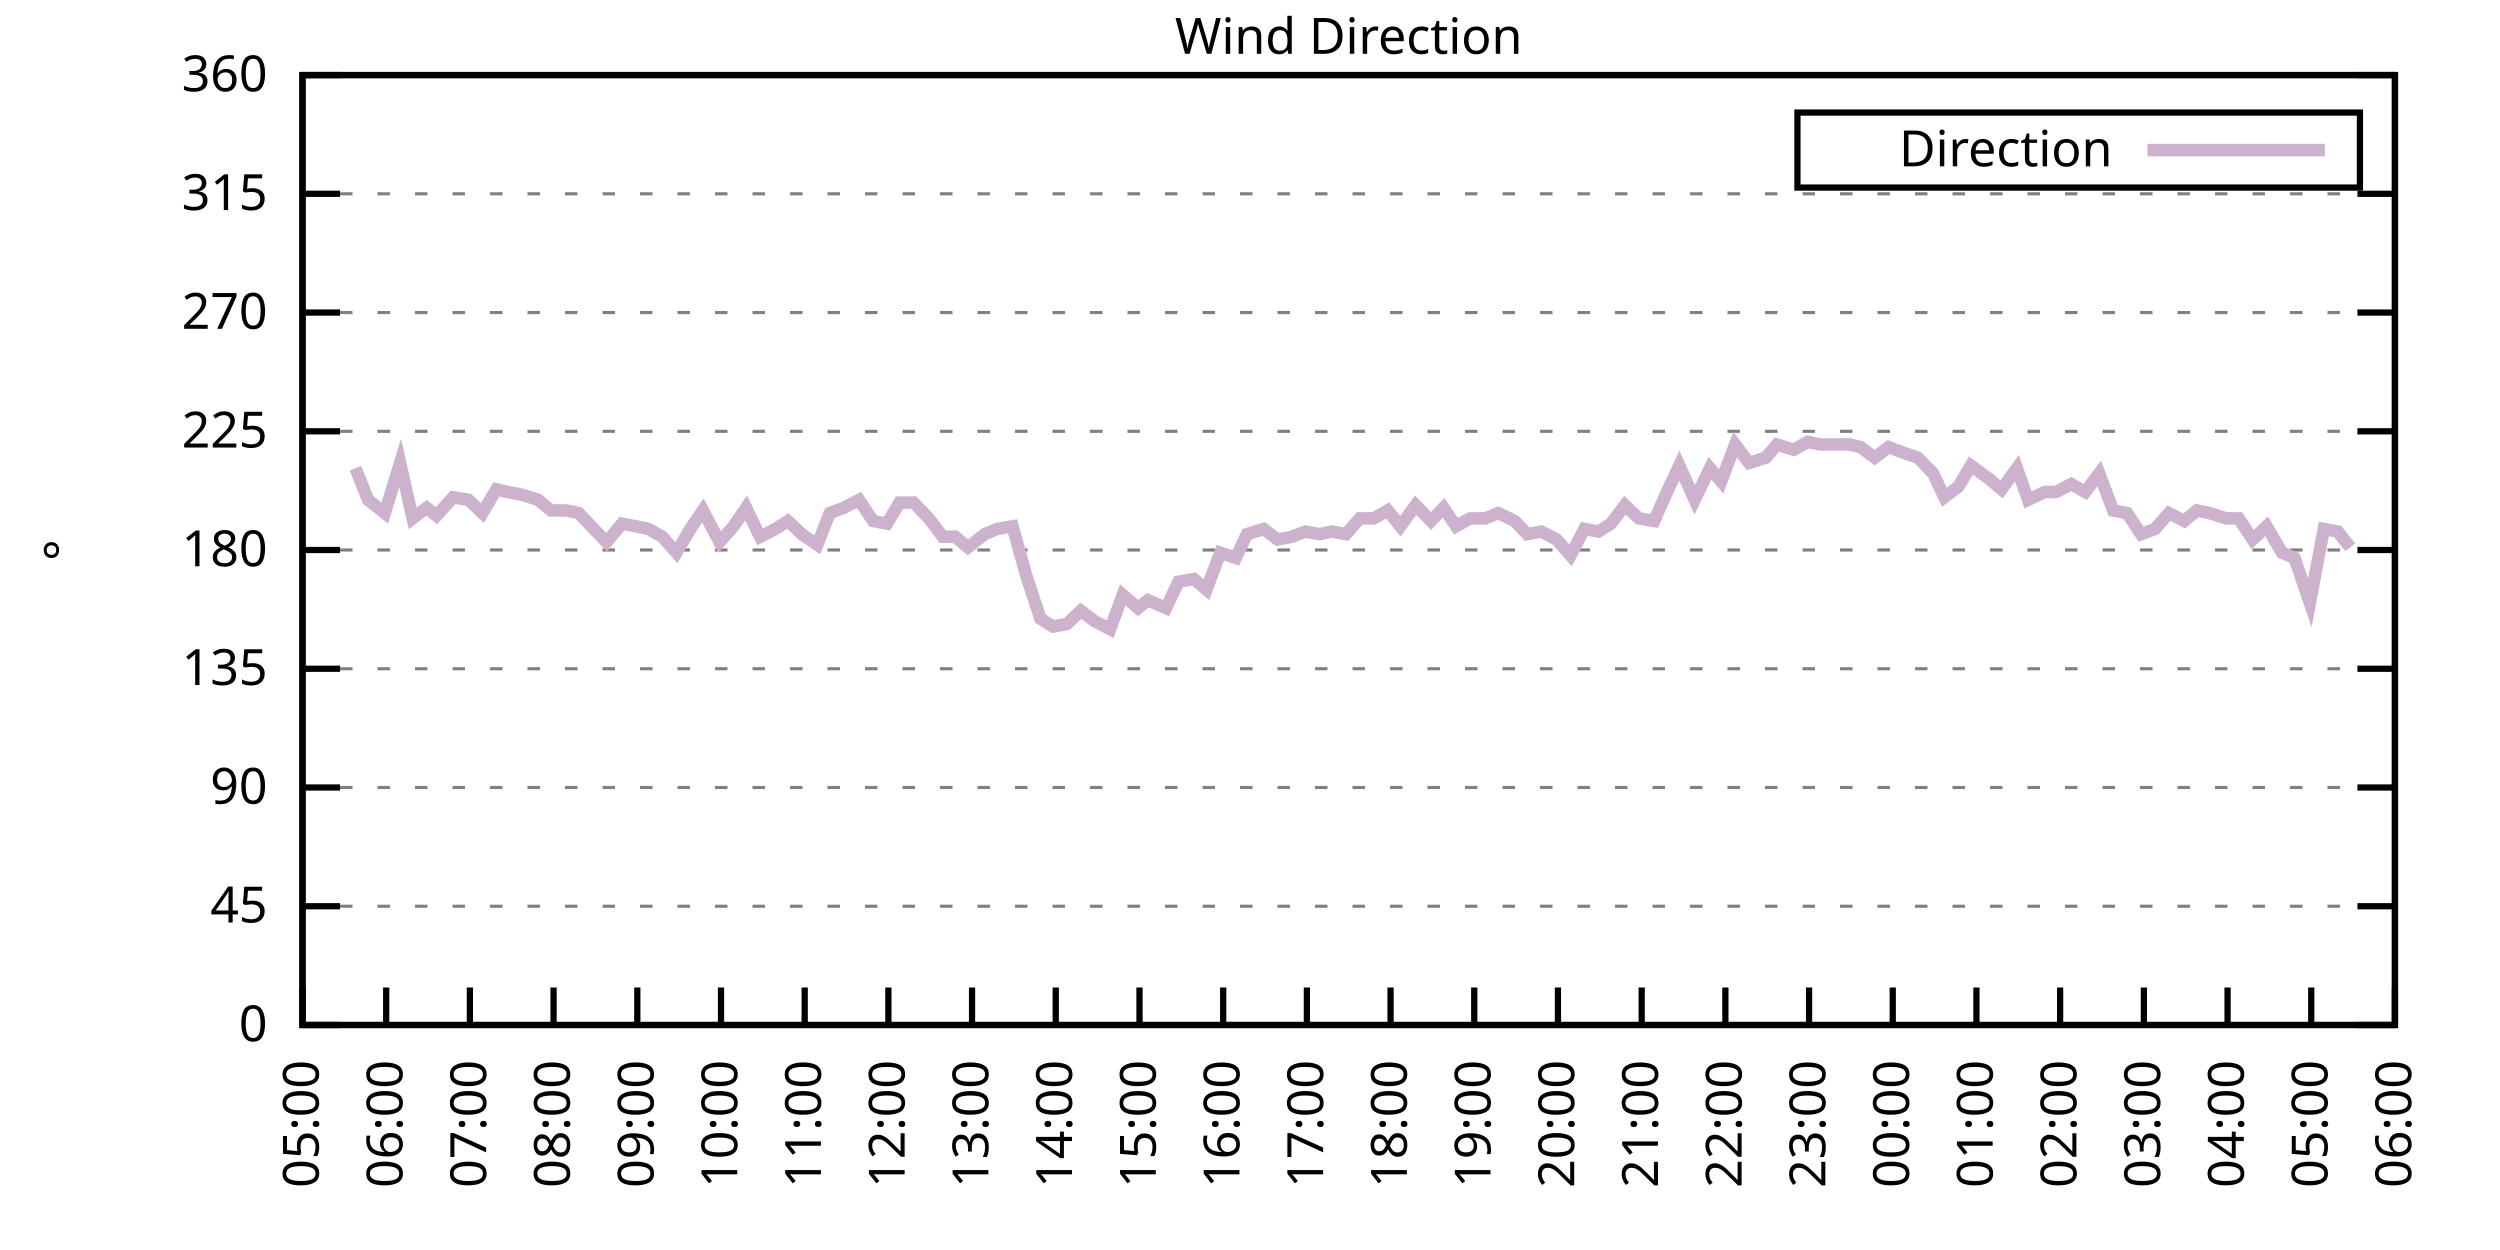
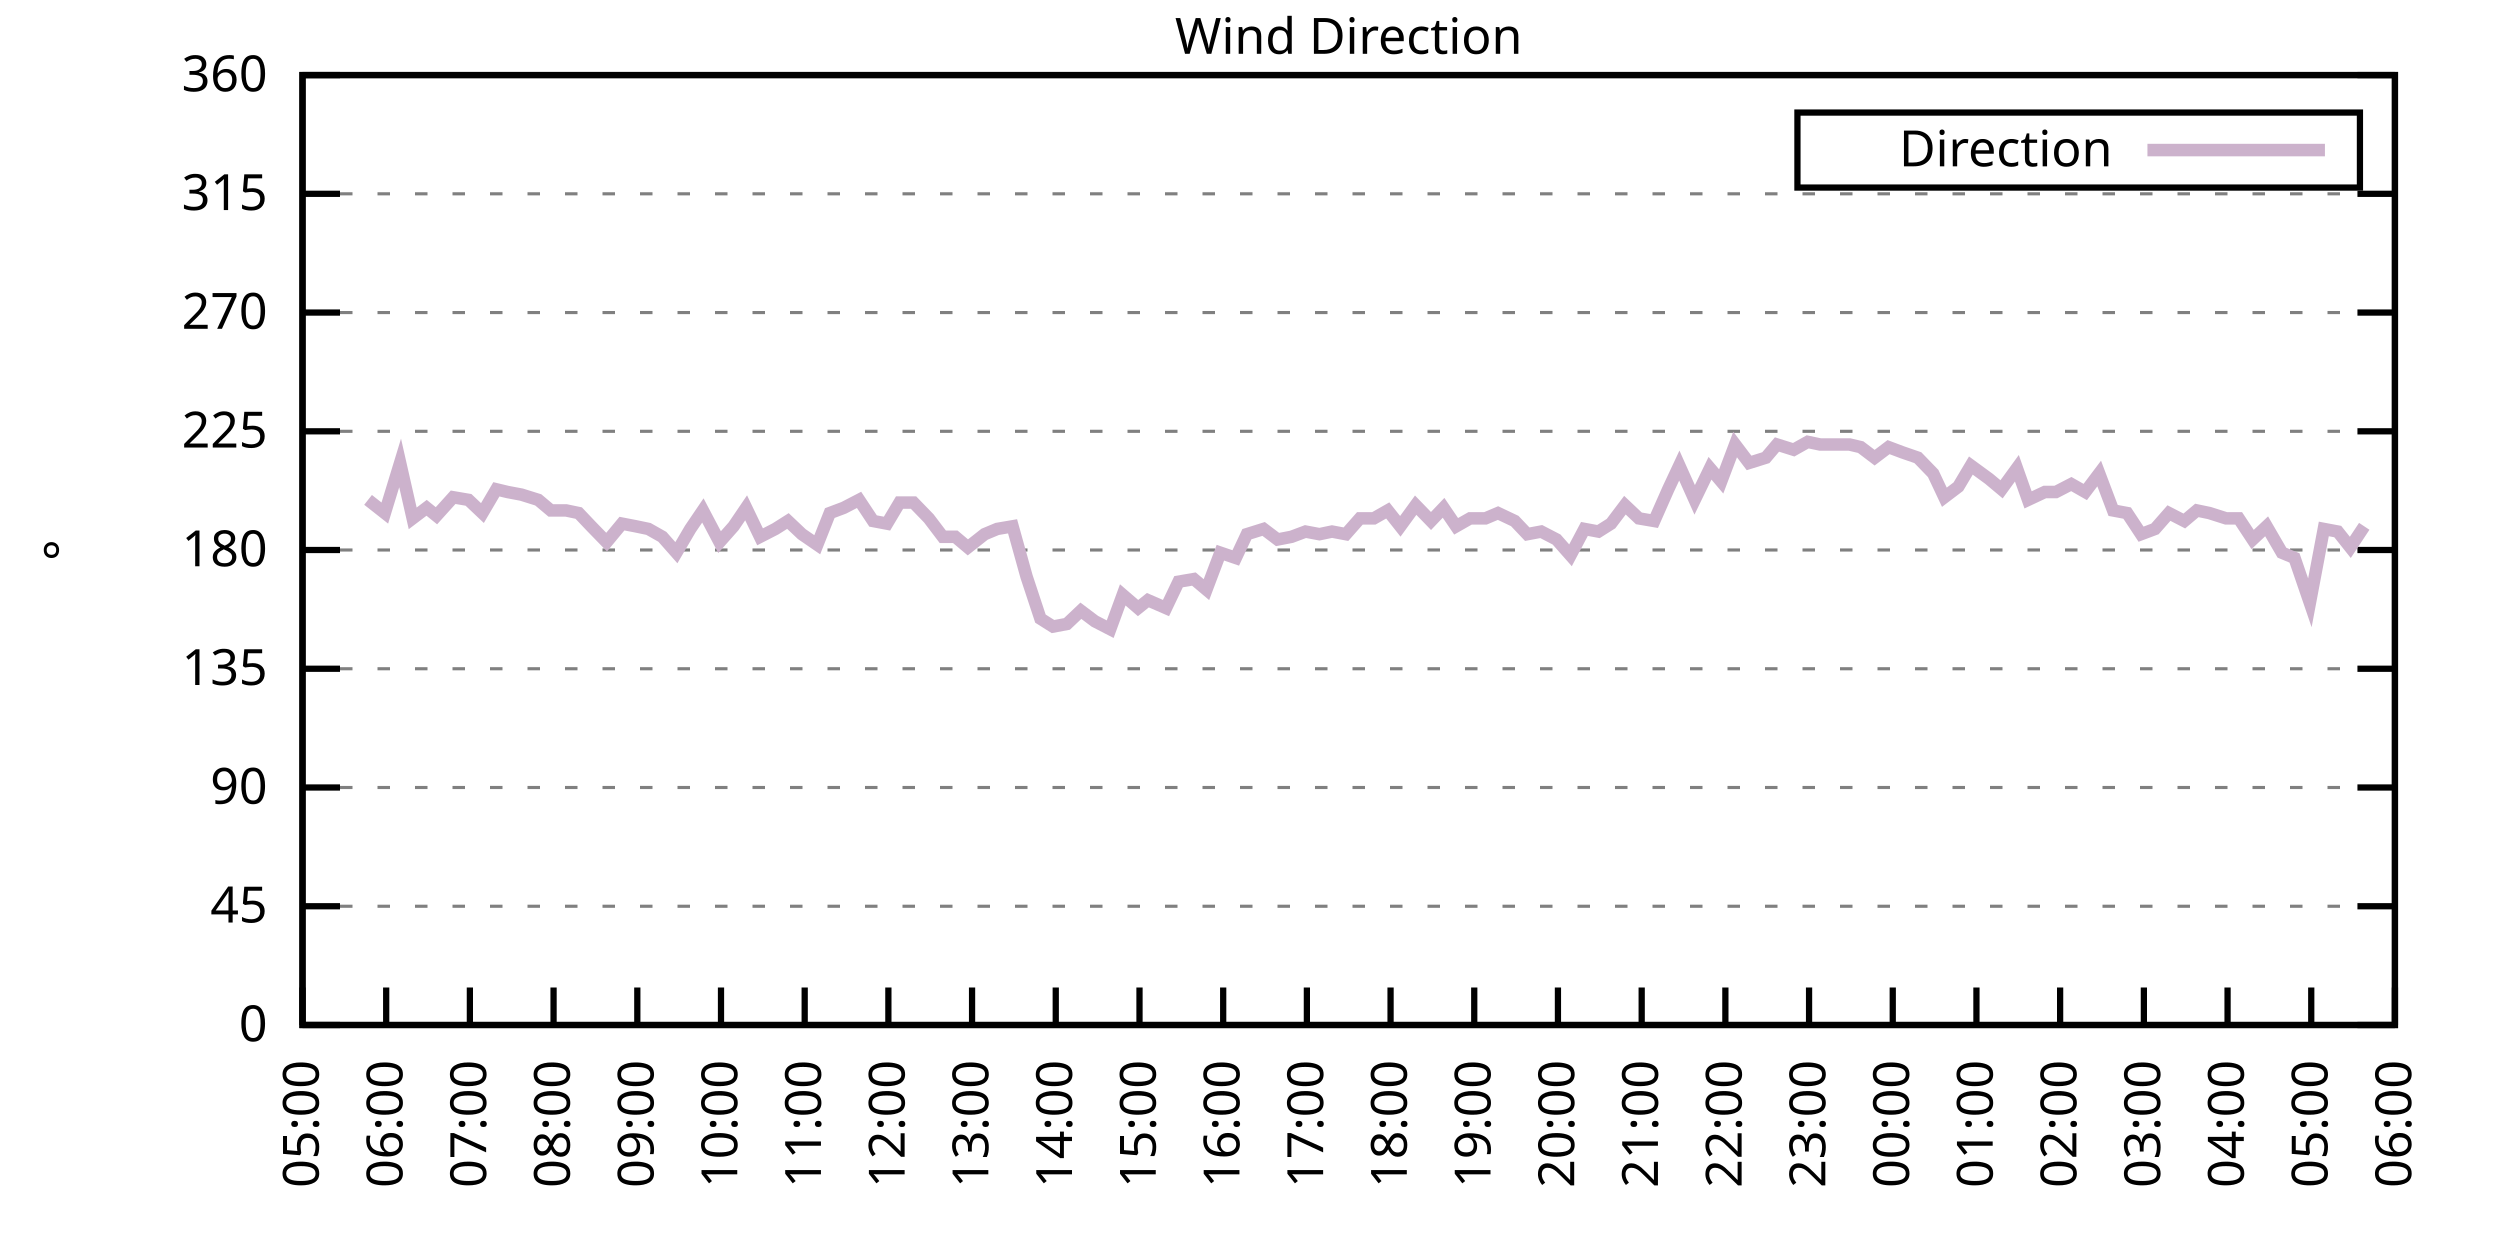
<svg xmlns="http://www.w3.org/2000/svg" xmlns:xlink="http://www.w3.org/1999/xlink" width="400" height="200" viewBox="0 0 400 200">
  <g id="gnuplot_canvas">
    <rect x="0" y="0" width="400" height="200" fill="none" />
    <defs>
      <circle id="gpDot" r="0.5" stroke-width="0.5" stroke="currentColor" />
      <path id="gpPt0" stroke-width="0.333" stroke="currentColor" d="M-1,0 h2 M0,-1 v2" />
      <path id="gpPt1" stroke-width="0.333" stroke="currentColor" d="M-1,-1 L1,1 M1,-1 L-1,1" />
      <path id="gpPt2" stroke-width="0.333" stroke="currentColor" d="M-1,0 L1,0 M0,-1 L0,1 M-1,-1 L1,1 M-1,1 L1,-1" />
      <rect id="gpPt3" stroke-width="0.333" stroke="currentColor" x="-1" y="-1" width="2" height="2" />
      <rect id="gpPt4" stroke-width="0.333" stroke="currentColor" fill="currentColor" x="-1" y="-1" width="2" height="2" />
      <circle id="gpPt5" stroke-width="0.333" stroke="currentColor" cx="0" cy="0" r="1" />
      <use xlink:href="#gpPt5" id="gpPt6" fill="currentColor" stroke="none" />
      <path id="gpPt7" stroke-width="0.333" stroke="currentColor" d="M0,-1.33 L-1.33,0.67 L1.33,0.67 z" />
      <use xlink:href="#gpPt7" id="gpPt8" fill="currentColor" stroke="none" />
      <use xlink:href="#gpPt7" id="gpPt9" stroke="currentColor" transform="rotate(180)" />
      <use xlink:href="#gpPt9" id="gpPt10" fill="currentColor" stroke="none" />
      <use xlink:href="#gpPt3" id="gpPt11" stroke="currentColor" transform="rotate(45)" />
      <use xlink:href="#gpPt11" id="gpPt12" fill="currentColor" stroke="none" />
      <path id="gpPt13" stroke-width="0.333" stroke="currentColor" d="M0,1.330 L1.265,0.411 L0.782,-1.067 L-0.782,-1.076 L-1.265,0.411 z" />
      <use xlink:href="#gpPt13" id="gpPt14" fill="currentColor" stroke="none" />
      <filter id="textbox" filterUnits="objectBoundingBox" x="0" y="0" height="1" width="1">
        <feFlood flood-color="white" flood-opacity="1" result="bgnd" />
        <feComposite in="SourceGraphic" in2="bgnd" operator="atop" />
      </filter>
      <filter id="greybox" filterUnits="objectBoundingBox" x="0" y="0" height="1" width="1">
        <feFlood flood-color="lightgrey" flood-opacity="1" result="grey" />
        <feComposite in="SourceGraphic" in2="grey" operator="atop" />
      </filter>
    </defs>
    <g fill="none" color="white" stroke="currentColor" stroke-width="1.00" stroke-linecap="butt" stroke-linejoin="miter">
</g>
    <g fill="none" color="black" stroke="currentColor" stroke-width="1.00" stroke-linecap="butt" stroke-linejoin="miter">
      <g stroke="none" shape-rendering="crispEdges">
        <polygon fill="rgb(255, 255, 255)" points="48.40,164.00 383.18,164.00 383.18,12.02 48.40,12.02 " />
      </g>
    </g>
    <g fill="none" color="black" stroke="currentColor" stroke-width="1.00" stroke-linecap="butt" stroke-linejoin="miter">
</g>
    <g fill="none" color="black" stroke="black" stroke-width="0.50" stroke-linecap="butt" stroke-linejoin="miter">
</g>
    <g fill="none" color="gray" stroke="currentColor" stroke-width="0.50" stroke-linecap="butt" stroke-linejoin="miter">
      <path stroke="gray" stroke-dasharray="2,4" class="gridline" d="M48.40,164.00 L383.19,164.00  " />
    </g>
    <g fill="none" color="gray" stroke="gray" stroke-width="1.00" stroke-linecap="butt" stroke-linejoin="miter">
</g>
    <g fill="none" color="black" stroke="currentColor" stroke-width="1.00" stroke-linecap="butt" stroke-linejoin="miter">
      <path stroke="black" d="M48.40,164.00 L54.40,164.00 M383.19,164.00 L377.19,164.00  " />
      <g transform="translate(42.80,166.60)" stroke="none" fill="black" font-family="Sans" font-size="8.00" text-anchor="end">
        <text>
          <tspan font-family="Sans"> 0</tspan>
        </text>
      </g>
    </g>
    <g fill="none" color="black" stroke="currentColor" stroke-width="1.00" stroke-linecap="butt" stroke-linejoin="miter">
</g>
    <g fill="none" color="black" stroke="black" stroke-width="0.50" stroke-linecap="butt" stroke-linejoin="miter">
</g>
    <g fill="none" color="gray" stroke="currentColor" stroke-width="0.50" stroke-linecap="butt" stroke-linejoin="miter">
      <path stroke="gray" stroke-dasharray="2,4" class="gridline" d="M48.40,145.00 L383.19,145.00  " />
    </g>
    <g fill="none" color="gray" stroke="gray" stroke-width="1.00" stroke-linecap="butt" stroke-linejoin="miter">
</g>
    <g fill="none" color="black" stroke="currentColor" stroke-width="1.00" stroke-linecap="butt" stroke-linejoin="miter">
      <path stroke="black" d="M48.40,145.00 L54.40,145.00 M383.19,145.00 L377.19,145.00  " />
      <g transform="translate(42.80,147.60)" stroke="none" fill="black" font-family="Sans" font-size="8.00" text-anchor="end">
        <text>
          <tspan font-family="Sans"> 45</tspan>
        </text>
      </g>
    </g>
    <g fill="none" color="black" stroke="currentColor" stroke-width="1.00" stroke-linecap="butt" stroke-linejoin="miter">
</g>
    <g fill="none" color="black" stroke="black" stroke-width="0.50" stroke-linecap="butt" stroke-linejoin="miter">
</g>
    <g fill="none" color="gray" stroke="currentColor" stroke-width="0.50" stroke-linecap="butt" stroke-linejoin="miter">
      <path stroke="gray" stroke-dasharray="2,4" class="gridline" d="M48.40,126.00 L383.19,126.00  " />
    </g>
    <g fill="none" color="gray" stroke="gray" stroke-width="1.00" stroke-linecap="butt" stroke-linejoin="miter">
</g>
    <g fill="none" color="black" stroke="currentColor" stroke-width="1.00" stroke-linecap="butt" stroke-linejoin="miter">
      <path stroke="black" d="M48.40,126.00 L54.40,126.00 M383.19,126.00 L377.19,126.00  " />
      <g transform="translate(42.80,128.60)" stroke="none" fill="black" font-family="Sans" font-size="8.00" text-anchor="end">
        <text>
          <tspan font-family="Sans"> 90</tspan>
        </text>
      </g>
    </g>
    <g fill="none" color="black" stroke="currentColor" stroke-width="1.00" stroke-linecap="butt" stroke-linejoin="miter">
</g>
    <g fill="none" color="black" stroke="black" stroke-width="0.50" stroke-linecap="butt" stroke-linejoin="miter">
</g>
    <g fill="none" color="gray" stroke="currentColor" stroke-width="0.50" stroke-linecap="butt" stroke-linejoin="miter">
      <path stroke="gray" stroke-dasharray="2,4" class="gridline" d="M48.40,107.00 L383.19,107.00  " />
    </g>
    <g fill="none" color="gray" stroke="gray" stroke-width="1.00" stroke-linecap="butt" stroke-linejoin="miter">
</g>
    <g fill="none" color="black" stroke="currentColor" stroke-width="1.00" stroke-linecap="butt" stroke-linejoin="miter">
      <path stroke="black" d="M48.40,107.00 L54.40,107.00 M383.19,107.00 L377.19,107.00  " />
      <g transform="translate(42.80,109.60)" stroke="none" fill="black" font-family="Sans" font-size="8.00" text-anchor="end">
        <text>
          <tspan font-family="Sans"> 135</tspan>
        </text>
      </g>
    </g>
    <g fill="none" color="black" stroke="currentColor" stroke-width="1.00" stroke-linecap="butt" stroke-linejoin="miter">
</g>
    <g fill="none" color="black" stroke="black" stroke-width="0.50" stroke-linecap="butt" stroke-linejoin="miter">
</g>
    <g fill="none" color="gray" stroke="currentColor" stroke-width="0.50" stroke-linecap="butt" stroke-linejoin="miter">
      <path stroke="gray" stroke-dasharray="2,4" class="gridline" d="M48.40,88.00 L383.19,88.00  " />
    </g>
    <g fill="none" color="gray" stroke="gray" stroke-width="1.00" stroke-linecap="butt" stroke-linejoin="miter">
</g>
    <g fill="none" color="black" stroke="currentColor" stroke-width="1.00" stroke-linecap="butt" stroke-linejoin="miter">
      <path stroke="black" d="M48.40,88.00 L54.40,88.00 M383.19,88.00 L377.19,88.00  " />
      <g transform="translate(42.80,90.60)" stroke="none" fill="black" font-family="Sans" font-size="8.00" text-anchor="end">
        <text>
          <tspan font-family="Sans"> 180</tspan>
        </text>
      </g>
    </g>
    <g fill="none" color="black" stroke="currentColor" stroke-width="1.00" stroke-linecap="butt" stroke-linejoin="miter">
</g>
    <g fill="none" color="black" stroke="black" stroke-width="0.50" stroke-linecap="butt" stroke-linejoin="miter">
</g>
    <g fill="none" color="gray" stroke="currentColor" stroke-width="0.50" stroke-linecap="butt" stroke-linejoin="miter">
      <path stroke="gray" stroke-dasharray="2,4" class="gridline" d="M48.40,69.01 L383.19,69.01  " />
    </g>
    <g fill="none" color="gray" stroke="gray" stroke-width="1.00" stroke-linecap="butt" stroke-linejoin="miter">
</g>
    <g fill="none" color="black" stroke="currentColor" stroke-width="1.00" stroke-linecap="butt" stroke-linejoin="miter">
      <path stroke="black" d="M48.40,69.01 L54.40,69.01 M383.19,69.01 L377.19,69.01  " />
      <g transform="translate(42.80,71.61)" stroke="none" fill="black" font-family="Sans" font-size="8.00" text-anchor="end">
        <text>
          <tspan font-family="Sans"> 225</tspan>
        </text>
      </g>
    </g>
    <g fill="none" color="black" stroke="currentColor" stroke-width="1.00" stroke-linecap="butt" stroke-linejoin="miter">
</g>
    <g fill="none" color="black" stroke="black" stroke-width="0.50" stroke-linecap="butt" stroke-linejoin="miter">
</g>
    <g fill="none" color="gray" stroke="currentColor" stroke-width="0.50" stroke-linecap="butt" stroke-linejoin="miter">
      <path stroke="gray" stroke-dasharray="2,4" class="gridline" d="M48.40,50.01 L383.19,50.01  " />
    </g>
    <g fill="none" color="gray" stroke="gray" stroke-width="1.00" stroke-linecap="butt" stroke-linejoin="miter">
</g>
    <g fill="none" color="black" stroke="currentColor" stroke-width="1.00" stroke-linecap="butt" stroke-linejoin="miter">
      <path stroke="black" d="M48.40,50.01 L54.40,50.01 M383.19,50.01 L377.19,50.01  " />
      <g transform="translate(42.80,52.61)" stroke="none" fill="black" font-family="Sans" font-size="8.00" text-anchor="end">
        <text>
          <tspan font-family="Sans"> 270</tspan>
        </text>
      </g>
    </g>
    <g fill="none" color="black" stroke="currentColor" stroke-width="1.00" stroke-linecap="butt" stroke-linejoin="miter">
</g>
    <g fill="none" color="black" stroke="black" stroke-width="0.50" stroke-linecap="butt" stroke-linejoin="miter">
</g>
    <g fill="none" color="gray" stroke="currentColor" stroke-width="0.50" stroke-linecap="butt" stroke-linejoin="miter">
      <path stroke="gray" stroke-dasharray="2,4" class="gridline" d="M48.40,31.01 L383.19,31.01  " />
    </g>
    <g fill="none" color="gray" stroke="gray" stroke-width="1.00" stroke-linecap="butt" stroke-linejoin="miter">
</g>
    <g fill="none" color="black" stroke="currentColor" stroke-width="1.00" stroke-linecap="butt" stroke-linejoin="miter">
      <path stroke="black" d="M48.40,31.01 L54.40,31.01 M383.19,31.01 L377.19,31.01  " />
      <g transform="translate(42.80,33.61)" stroke="none" fill="black" font-family="Sans" font-size="8.00" text-anchor="end">
        <text>
          <tspan font-family="Sans"> 315</tspan>
        </text>
      </g>
    </g>
    <g fill="none" color="black" stroke="currentColor" stroke-width="1.00" stroke-linecap="butt" stroke-linejoin="miter">
</g>
    <g fill="none" color="black" stroke="black" stroke-width="0.50" stroke-linecap="butt" stroke-linejoin="miter">
</g>
    <g fill="none" color="gray" stroke="currentColor" stroke-width="0.50" stroke-linecap="butt" stroke-linejoin="miter">
      <path stroke="gray" stroke-dasharray="2,4" class="gridline" d="M48.40,12.01 L383.19,12.01  " />
    </g>
    <g fill="none" color="gray" stroke="gray" stroke-width="1.00" stroke-linecap="butt" stroke-linejoin="miter">
</g>
    <g fill="none" color="black" stroke="currentColor" stroke-width="1.00" stroke-linecap="butt" stroke-linejoin="miter">
      <path stroke="black" d="M48.40,12.01 L54.40,12.01 M383.19,12.01 L377.19,12.01  " />
      <g transform="translate(42.80,14.61)" stroke="none" fill="black" font-family="Sans" font-size="8.00" text-anchor="end">
        <text>
          <tspan font-family="Sans"> 360</tspan>
        </text>
      </g>
    </g>
    <g fill="none" color="black" stroke="currentColor" stroke-width="1.00" stroke-linecap="butt" stroke-linejoin="miter">
      <path stroke="black" d="M48.40,164.00 L48.40,158.00  " />
      <g transform="translate(51.00,169.60) rotate(270.00)" stroke="none" fill="black" font-family="Sans" font-size="8.00" text-anchor="end">
        <text>
          <tspan font-family="Sans">05:00</tspan>
        </text>
      </g>
    </g>
    <g fill="none" color="black" stroke="currentColor" stroke-width="1.00" stroke-linecap="butt" stroke-linejoin="miter">
      <path stroke="black" d="M61.79,164.00 L61.79,158.00  " />
      <g transform="translate(64.39,169.60) rotate(270.00)" stroke="none" fill="black" font-family="Sans" font-size="8.00" text-anchor="end">
        <text>
          <tspan font-family="Sans">06:00</tspan>
        </text>
      </g>
    </g>
    <g fill="none" color="black" stroke="currentColor" stroke-width="1.00" stroke-linecap="butt" stroke-linejoin="miter">
      <path stroke="black" d="M75.18,164.00 L75.18,158.00  " />
      <g transform="translate(77.78,169.60) rotate(270.00)" stroke="none" fill="black" font-family="Sans" font-size="8.00" text-anchor="end">
        <text>
          <tspan font-family="Sans">07:00</tspan>
        </text>
      </g>
    </g>
    <g fill="none" color="black" stroke="currentColor" stroke-width="1.00" stroke-linecap="butt" stroke-linejoin="miter">
      <path stroke="black" d="M88.57,164.00 L88.57,158.00  " />
      <g transform="translate(91.17,169.60) rotate(270.00)" stroke="none" fill="black" font-family="Sans" font-size="8.00" text-anchor="end">
        <text>
          <tspan font-family="Sans">08:00</tspan>
        </text>
      </g>
    </g>
    <g fill="none" color="black" stroke="currentColor" stroke-width="1.00" stroke-linecap="butt" stroke-linejoin="miter">
      <path stroke="black" d="M101.97,164.00 L101.97,158.00  " />
      <g transform="translate(104.57,169.60) rotate(270.00)" stroke="none" fill="black" font-family="Sans" font-size="8.00" text-anchor="end">
        <text>
          <tspan font-family="Sans">09:00</tspan>
        </text>
      </g>
    </g>
    <g fill="none" color="black" stroke="currentColor" stroke-width="1.00" stroke-linecap="butt" stroke-linejoin="miter">
      <path stroke="black" d="M115.36,164.00 L115.36,158.00  " />
      <g transform="translate(117.96,169.60) rotate(270.00)" stroke="none" fill="black" font-family="Sans" font-size="8.00" text-anchor="end">
        <text>
          <tspan font-family="Sans">10:00</tspan>
        </text>
      </g>
    </g>
    <g fill="none" color="black" stroke="currentColor" stroke-width="1.00" stroke-linecap="butt" stroke-linejoin="miter">
      <path stroke="black" d="M128.75,164.00 L128.75,158.00  " />
      <g transform="translate(131.35,169.60) rotate(270.00)" stroke="none" fill="black" font-family="Sans" font-size="8.00" text-anchor="end">
        <text>
          <tspan font-family="Sans">11:00</tspan>
        </text>
      </g>
    </g>
    <g fill="none" color="black" stroke="currentColor" stroke-width="1.00" stroke-linecap="butt" stroke-linejoin="miter">
      <path stroke="black" d="M142.14,164.00 L142.14,158.00  " />
      <g transform="translate(144.74,169.60) rotate(270.00)" stroke="none" fill="black" font-family="Sans" font-size="8.00" text-anchor="end">
        <text>
          <tspan font-family="Sans">12:00</tspan>
        </text>
      </g>
    </g>
    <g fill="none" color="black" stroke="currentColor" stroke-width="1.00" stroke-linecap="butt" stroke-linejoin="miter">
      <path stroke="black" d="M155.53,164.00 L155.53,158.00  " />
      <g transform="translate(158.13,169.60) rotate(270.00)" stroke="none" fill="black" font-family="Sans" font-size="8.00" text-anchor="end">
        <text>
          <tspan font-family="Sans">13:00</tspan>
        </text>
      </g>
    </g>
    <g fill="none" color="black" stroke="currentColor" stroke-width="1.00" stroke-linecap="butt" stroke-linejoin="miter">
      <path stroke="black" d="M168.92,164.00 L168.92,158.00  " />
      <g transform="translate(171.52,169.60) rotate(270.00)" stroke="none" fill="black" font-family="Sans" font-size="8.00" text-anchor="end">
        <text>
          <tspan font-family="Sans">14:00</tspan>
        </text>
      </g>
    </g>
    <g fill="none" color="black" stroke="currentColor" stroke-width="1.00" stroke-linecap="butt" stroke-linejoin="miter">
      <path stroke="black" d="M182.32,164.00 L182.32,158.00  " />
      <g transform="translate(184.92,169.60) rotate(270.00)" stroke="none" fill="black" font-family="Sans" font-size="8.00" text-anchor="end">
        <text>
          <tspan font-family="Sans">15:00</tspan>
        </text>
      </g>
    </g>
    <g fill="none" color="black" stroke="currentColor" stroke-width="1.00" stroke-linecap="butt" stroke-linejoin="miter">
      <path stroke="black" d="M195.71,164.00 L195.71,158.00  " />
      <g transform="translate(198.31,169.60) rotate(270.00)" stroke="none" fill="black" font-family="Sans" font-size="8.00" text-anchor="end">
        <text>
          <tspan font-family="Sans">16:00</tspan>
        </text>
      </g>
    </g>
    <g fill="none" color="black" stroke="currentColor" stroke-width="1.00" stroke-linecap="butt" stroke-linejoin="miter">
      <path stroke="black" d="M209.10,164.00 L209.10,158.00  " />
      <g transform="translate(211.70,169.60) rotate(270.00)" stroke="none" fill="black" font-family="Sans" font-size="8.00" text-anchor="end">
        <text>
          <tspan font-family="Sans">17:00</tspan>
        </text>
      </g>
    </g>
    <g fill="none" color="black" stroke="currentColor" stroke-width="1.00" stroke-linecap="butt" stroke-linejoin="miter">
      <path stroke="black" d="M222.49,164.00 L222.49,158.00  " />
      <g transform="translate(225.09,169.60) rotate(270.00)" stroke="none" fill="black" font-family="Sans" font-size="8.00" text-anchor="end">
        <text>
          <tspan font-family="Sans">18:00</tspan>
        </text>
      </g>
    </g>
    <g fill="none" color="black" stroke="currentColor" stroke-width="1.00" stroke-linecap="butt" stroke-linejoin="miter">
      <path stroke="black" d="M235.88,164.00 L235.88,158.00  " />
      <g transform="translate(238.48,169.60) rotate(270.00)" stroke="none" fill="black" font-family="Sans" font-size="8.00" text-anchor="end">
        <text>
          <tspan font-family="Sans">19:00</tspan>
        </text>
      </g>
    </g>
    <g fill="none" color="black" stroke="currentColor" stroke-width="1.00" stroke-linecap="butt" stroke-linejoin="miter">
      <path stroke="black" d="M249.27,164.00 L249.27,158.00  " />
      <g transform="translate(251.87,169.60) rotate(270.00)" stroke="none" fill="black" font-family="Sans" font-size="8.00" text-anchor="end">
        <text>
          <tspan font-family="Sans">20:00</tspan>
        </text>
      </g>
    </g>
    <g fill="none" color="black" stroke="currentColor" stroke-width="1.00" stroke-linecap="butt" stroke-linejoin="miter">
      <path stroke="black" d="M262.67,164.00 L262.67,158.00  " />
      <g transform="translate(265.27,169.60) rotate(270.00)" stroke="none" fill="black" font-family="Sans" font-size="8.00" text-anchor="end">
        <text>
          <tspan font-family="Sans">21:00</tspan>
        </text>
      </g>
    </g>
    <g fill="none" color="black" stroke="currentColor" stroke-width="1.00" stroke-linecap="butt" stroke-linejoin="miter">
      <path stroke="black" d="M276.06,164.00 L276.06,158.00  " />
      <g transform="translate(278.66,169.60) rotate(270.00)" stroke="none" fill="black" font-family="Sans" font-size="8.00" text-anchor="end">
        <text>
          <tspan font-family="Sans">22:00</tspan>
        </text>
      </g>
    </g>
    <g fill="none" color="black" stroke="currentColor" stroke-width="1.00" stroke-linecap="butt" stroke-linejoin="miter">
      <path stroke="black" d="M289.45,164.00 L289.45,158.00  " />
      <g transform="translate(292.05,169.60) rotate(270.00)" stroke="none" fill="black" font-family="Sans" font-size="8.00" text-anchor="end">
        <text>
          <tspan font-family="Sans">23:00</tspan>
        </text>
      </g>
    </g>
    <g fill="none" color="black" stroke="currentColor" stroke-width="1.00" stroke-linecap="butt" stroke-linejoin="miter">
      <path stroke="black" d="M302.84,164.00 L302.84,158.00  " />
      <g transform="translate(305.44,169.60) rotate(270.00)" stroke="none" fill="black" font-family="Sans" font-size="8.00" text-anchor="end">
        <text>
          <tspan font-family="Sans">00:00</tspan>
        </text>
      </g>
    </g>
    <g fill="none" color="black" stroke="currentColor" stroke-width="1.00" stroke-linecap="butt" stroke-linejoin="miter">
      <path stroke="black" d="M316.23,164.00 L316.23,158.00  " />
      <g transform="translate(318.83,169.60) rotate(270.00)" stroke="none" fill="black" font-family="Sans" font-size="8.00" text-anchor="end">
        <text>
          <tspan font-family="Sans">01:00</tspan>
        </text>
      </g>
    </g>
    <g fill="none" color="black" stroke="currentColor" stroke-width="1.00" stroke-linecap="butt" stroke-linejoin="miter">
      <path stroke="black" d="M329.62,164.00 L329.62,158.00  " />
      <g transform="translate(332.22,169.60) rotate(270.00)" stroke="none" fill="black" font-family="Sans" font-size="8.00" text-anchor="end">
        <text>
          <tspan font-family="Sans">02:00</tspan>
        </text>
      </g>
    </g>
    <g fill="none" color="black" stroke="currentColor" stroke-width="1.00" stroke-linecap="butt" stroke-linejoin="miter">
      <path stroke="black" d="M343.02,164.00 L343.02,158.00  " />
      <g transform="translate(345.62,169.60) rotate(270.00)" stroke="none" fill="black" font-family="Sans" font-size="8.00" text-anchor="end">
        <text>
          <tspan font-family="Sans">03:00</tspan>
        </text>
      </g>
    </g>
    <g fill="none" color="black" stroke="currentColor" stroke-width="1.00" stroke-linecap="butt" stroke-linejoin="miter">
      <path stroke="black" d="M356.41,164.00 L356.41,158.00  " />
      <g transform="translate(359.01,169.60) rotate(270.00)" stroke="none" fill="black" font-family="Sans" font-size="8.00" text-anchor="end">
        <text>
          <tspan font-family="Sans">04:00</tspan>
        </text>
      </g>
    </g>
    <g fill="none" color="black" stroke="currentColor" stroke-width="1.00" stroke-linecap="butt" stroke-linejoin="miter">
      <path stroke="black" d="M369.80,164.00 L369.80,158.00  " />
      <g transform="translate(372.40,169.60) rotate(270.00)" stroke="none" fill="black" font-family="Sans" font-size="8.00" text-anchor="end">
        <text>
          <tspan font-family="Sans">05:00</tspan>
        </text>
      </g>
    </g>
    <g fill="none" color="black" stroke="currentColor" stroke-width="1.00" stroke-linecap="butt" stroke-linejoin="miter">
      <path stroke="black" d="M383.19,164.00 L383.19,158.00  " />
      <g transform="translate(385.79,169.60) rotate(270.00)" stroke="none" fill="black" font-family="Sans" font-size="8.00" text-anchor="end">
        <text>
          <tspan font-family="Sans">06:00</tspan>
        </text>
      </g>
    </g>
    <g fill="none" color="black" stroke="currentColor" stroke-width="1.00" stroke-linecap="butt" stroke-linejoin="miter">
</g>
    <g fill="none" color="black" stroke="currentColor" stroke-width="1.00" stroke-linecap="butt" stroke-linejoin="miter">
      <path stroke="black" d="M48.40,12.01 L48.40,164.00 L383.19,164.00 L383.19,12.01 L48.40,12.01 Z  " />
    </g>
    <g fill="none" color="black" stroke="currentColor" stroke-width="1.00" stroke-linecap="butt" stroke-linejoin="miter">
</g>
    <g fill="none" color="black" stroke="currentColor" stroke-width="1.00" stroke-linecap="butt" stroke-linejoin="miter">
      <path stroke="black" d="M287.59,30.01 L287.59,18.01 L377.59,18.01 L377.59,30.01 L287.59,30.01 Z  " />
    </g>
    <g id="Wind_direction_plot_1">
      <g fill="none" color="white" stroke="black" stroke-width="2.00" stroke-linecap="butt" stroke-linejoin="miter">
</g>
      <g fill="none" color="black" stroke="currentColor" stroke-width="2.00" stroke-linecap="butt" stroke-linejoin="miter">
        <g transform="translate(337.99,26.61)" stroke="none" fill="black" font-family="Sans" font-size="8.00" text-anchor="end">
          <text>
            <tspan font-family="Sans">Direction</tspan>
          </text>
        </g>
      </g>
      <g fill="none" color="black" stroke="currentColor" stroke-width="2.00" stroke-linecap="butt" stroke-linejoin="miter">
-         <path stroke="rgb(204, 178, 204)" d="M343.59,24.01 L371.99,24.01 M56.88,74.92 L58.89,79.98 L61.57,82.09 L64.02,74.07 L66.03,82.94 L68.26,81.25   L69.83,82.52 L72.50,79.56 L74.96,79.98 L77.19,82.09 L79.42,78.29 L81.21,78.72 L83.44,79.14 L86.12,79.98   L88.13,81.67 L90.58,81.67 L92.59,82.09 L94.60,84.21 L97.06,86.74 L99.51,83.78 L101.74,84.21 L103.75,84.63   L105.98,85.89 L108.22,88.43 L110.45,84.63 L112.46,81.67 L115.13,86.74 L117.37,84.21 L119.38,81.25 L121.61,85.89   L124.06,84.63 L126.07,83.36 L128.30,85.47 L130.76,87.16 L132.77,82.09 L135.00,81.25 L137.45,79.98 L139.69,83.36   L141.92,83.78 L143.93,80.41 L146.16,80.41 L148.61,82.94 L150.85,85.89 L152.85,85.89 L154.86,87.58 L157.54,85.47   L159.55,84.63 L162.01,84.21 L164.24,92.23 L166.47,98.98 L168.48,100.25 L170.71,99.83 L172.94,97.72 L175.17,99.40   L177.63,100.67 L179.64,95.18 L182.09,97.29 L183.66,96.03 L186.56,97.29 L188.57,93.07 L191.02,92.65 L193.03,94.34   L195.26,88.43 L197.72,89.27 L199.50,85.47 L202.18,84.63 L204.41,86.32 L206.64,85.89 L208.88,85.05 L211.11,85.47   L213.12,85.05 L215.35,85.47 L217.58,82.94 L219.81,82.94 L222.04,81.67 L224.05,84.21 L226.51,80.83 L228.96,83.36   L230.97,81.25 L232.98,84.21 L235.21,82.94 L237.67,82.94 L239.68,82.09 L242.36,83.36 L244.36,85.47 L246.60,85.05   L249.05,86.32 L251.28,88.85 L253.51,84.63 L255.75,85.05 L257.76,83.78 L259.99,80.83 L262.22,82.94 L264.67,83.36   L266.91,78.29 L268.69,74.49 L271.15,79.98 L273.60,74.92 L275.39,77.03 L277.62,71.12 L279.85,74.07 L282.53,73.23   L284.32,71.12 L286.99,71.96 L289.23,70.70 L291.23,71.12 L293.69,71.12 L295.92,71.12 L297.71,71.54 L299.94,73.23   L302.17,71.54 L304.40,72.38 L306.86,73.23 L309.31,75.76 L311.10,79.56 L313.33,77.87 L315.34,74.49 L318.24,76.61   L320.25,78.29 L322.70,74.92 L324.49,79.98 L327.17,78.72 L328.95,78.72 L331.41,77.45 L333.64,78.72 L335.87,75.76   L338.10,81.67 L340.34,82.09 L342.57,85.47 L344.80,84.63 L347.03,82.09 L349.49,83.36 L351.50,81.67 L353.51,82.09   L356.18,82.94 L358.19,82.94 L360.42,86.32 L362.66,84.21 L365.11,88.43 L367.12,89.27 L369.58,96.45 L371.81,84.63   L374.04,85.05 L376.05,87.58  " />
+         <path stroke="rgb(204, 178, 204)" d="M343.59,24.01 L371.99,24.01 M58.89,79.98 L61.57,82.09 L64.02,74.07 L66.03,82.94 L68.26,81.25 L69.83,82.52   L72.50,79.56 L74.96,79.98 L77.19,82.09 L79.42,78.29 L81.21,78.72 L83.44,79.14 L86.12,79.98 L88.13,81.67   L90.58,81.67 L92.59,82.09 L94.60,84.21 L97.06,86.74 L99.51,83.78 L101.74,84.21 L103.75,84.63 L105.98,85.89   L108.22,88.43 L110.45,84.63 L112.46,81.67 L115.13,86.74 L117.37,84.21 L119.38,81.25 L121.61,85.89 L124.06,84.63   L126.07,83.36 L128.30,85.47 L130.76,87.16 L132.77,82.09 L135.00,81.25 L137.45,79.98 L139.69,83.36 L141.92,83.78   L143.93,80.41 L146.16,80.41 L148.61,82.94 L150.85,85.89 L152.85,85.89 L154.86,87.58 L157.54,85.47 L159.55,84.63   L162.01,84.21 L164.24,92.23 L166.47,98.98 L168.48,100.25 L170.71,99.83 L172.94,97.72 L175.17,99.40 L177.63,100.67   L179.64,95.18 L182.09,97.29 L183.66,96.03 L186.56,97.29 L188.57,93.07 L191.02,92.65 L193.03,94.34 L195.26,88.43   L197.72,89.27 L199.50,85.47 L202.18,84.63 L204.41,86.32 L206.64,85.89 L208.88,85.05 L211.11,85.47 L213.12,85.05   L215.35,85.47 L217.58,82.94 L219.81,82.94 L222.04,81.67 L224.05,84.21 L226.51,80.83 L228.96,83.36 L230.97,81.25   L232.98,84.21 L235.21,82.94 L237.67,82.94 L239.68,82.09 L242.36,83.36 L244.36,85.47 L246.60,85.05 L249.05,86.32   L251.28,88.85 L253.51,84.63 L255.75,85.05 L257.76,83.78 L259.99,80.83 L262.22,82.94 L264.67,83.36 L266.91,78.29   L268.69,74.49 L271.15,79.98 L273.60,74.92 L275.39,77.03 L277.62,71.12 L279.85,74.07 L282.53,73.23 L284.32,71.12   L286.99,71.96 L289.23,70.70 L291.23,71.12 L293.69,71.12 L295.92,71.12 L297.71,71.54 L299.94,73.23 L302.17,71.54   L304.40,72.38 L306.86,73.23 L309.31,75.76 L311.10,79.56 L313.33,77.87 L315.34,74.49 L318.24,76.61 L320.25,78.29   L322.70,74.92 L324.49,79.98 L327.17,78.72 L328.95,78.72 L331.41,77.45 L333.64,78.72 L335.87,75.76 L338.10,81.67   L340.34,82.09 L342.57,85.47 L344.80,84.63 L347.03,82.09 L349.49,83.36 L351.50,81.67 L353.51,82.09 L356.18,82.94   L358.19,82.94 L360.42,86.32 L362.66,84.21 L365.11,88.43 L367.12,89.27 L369.58,96.45 L371.81,84.63 L374.04,85.05   L376.05,87.58 L378.28,84.21  " />
      </g>
    </g>
    <g fill="none" color="black" stroke="currentColor" stroke-width="2.00" stroke-linecap="butt" stroke-linejoin="miter">
</g>
    <g fill="none" color="black" stroke="black" stroke-width="1.00" stroke-linecap="butt" stroke-linejoin="miter">
</g>
    <g fill="none" color="black" stroke="currentColor" stroke-width="1.00" stroke-linecap="butt" stroke-linejoin="miter">
      <path stroke="black" d="M48.40,12.01 L48.40,164.00 L383.19,164.00 L383.19,12.01 L48.40,12.01 Z  " />
      <g transform="translate(12.80,88.01) rotate(270.00)" stroke="none" fill="black" font-family="Sans" font-size="8.00" text-anchor="middle">
        <text>
          <tspan font-family="Sans">°</tspan>
        </text>
      </g>
    </g>
    <g fill="none" color="black" stroke="currentColor" stroke-width="1.00" stroke-linecap="butt" stroke-linejoin="miter">
</g>
    <g fill="none" color="black" stroke="currentColor" stroke-width="1.00" stroke-linecap="butt" stroke-linejoin="miter">
      <g transform="translate(215.79,8.61)" stroke="none" fill="black" font-family="Sans" font-size="8.00" text-anchor="middle">
        <text>
          <tspan font-family="Sans">Wind Direction</tspan>
        </text>
      </g>
    </g>
    <g fill="none" color="black" stroke="currentColor" stroke-width="1.00" stroke-linecap="butt" stroke-linejoin="miter">
</g>
  </g>
</svg>
